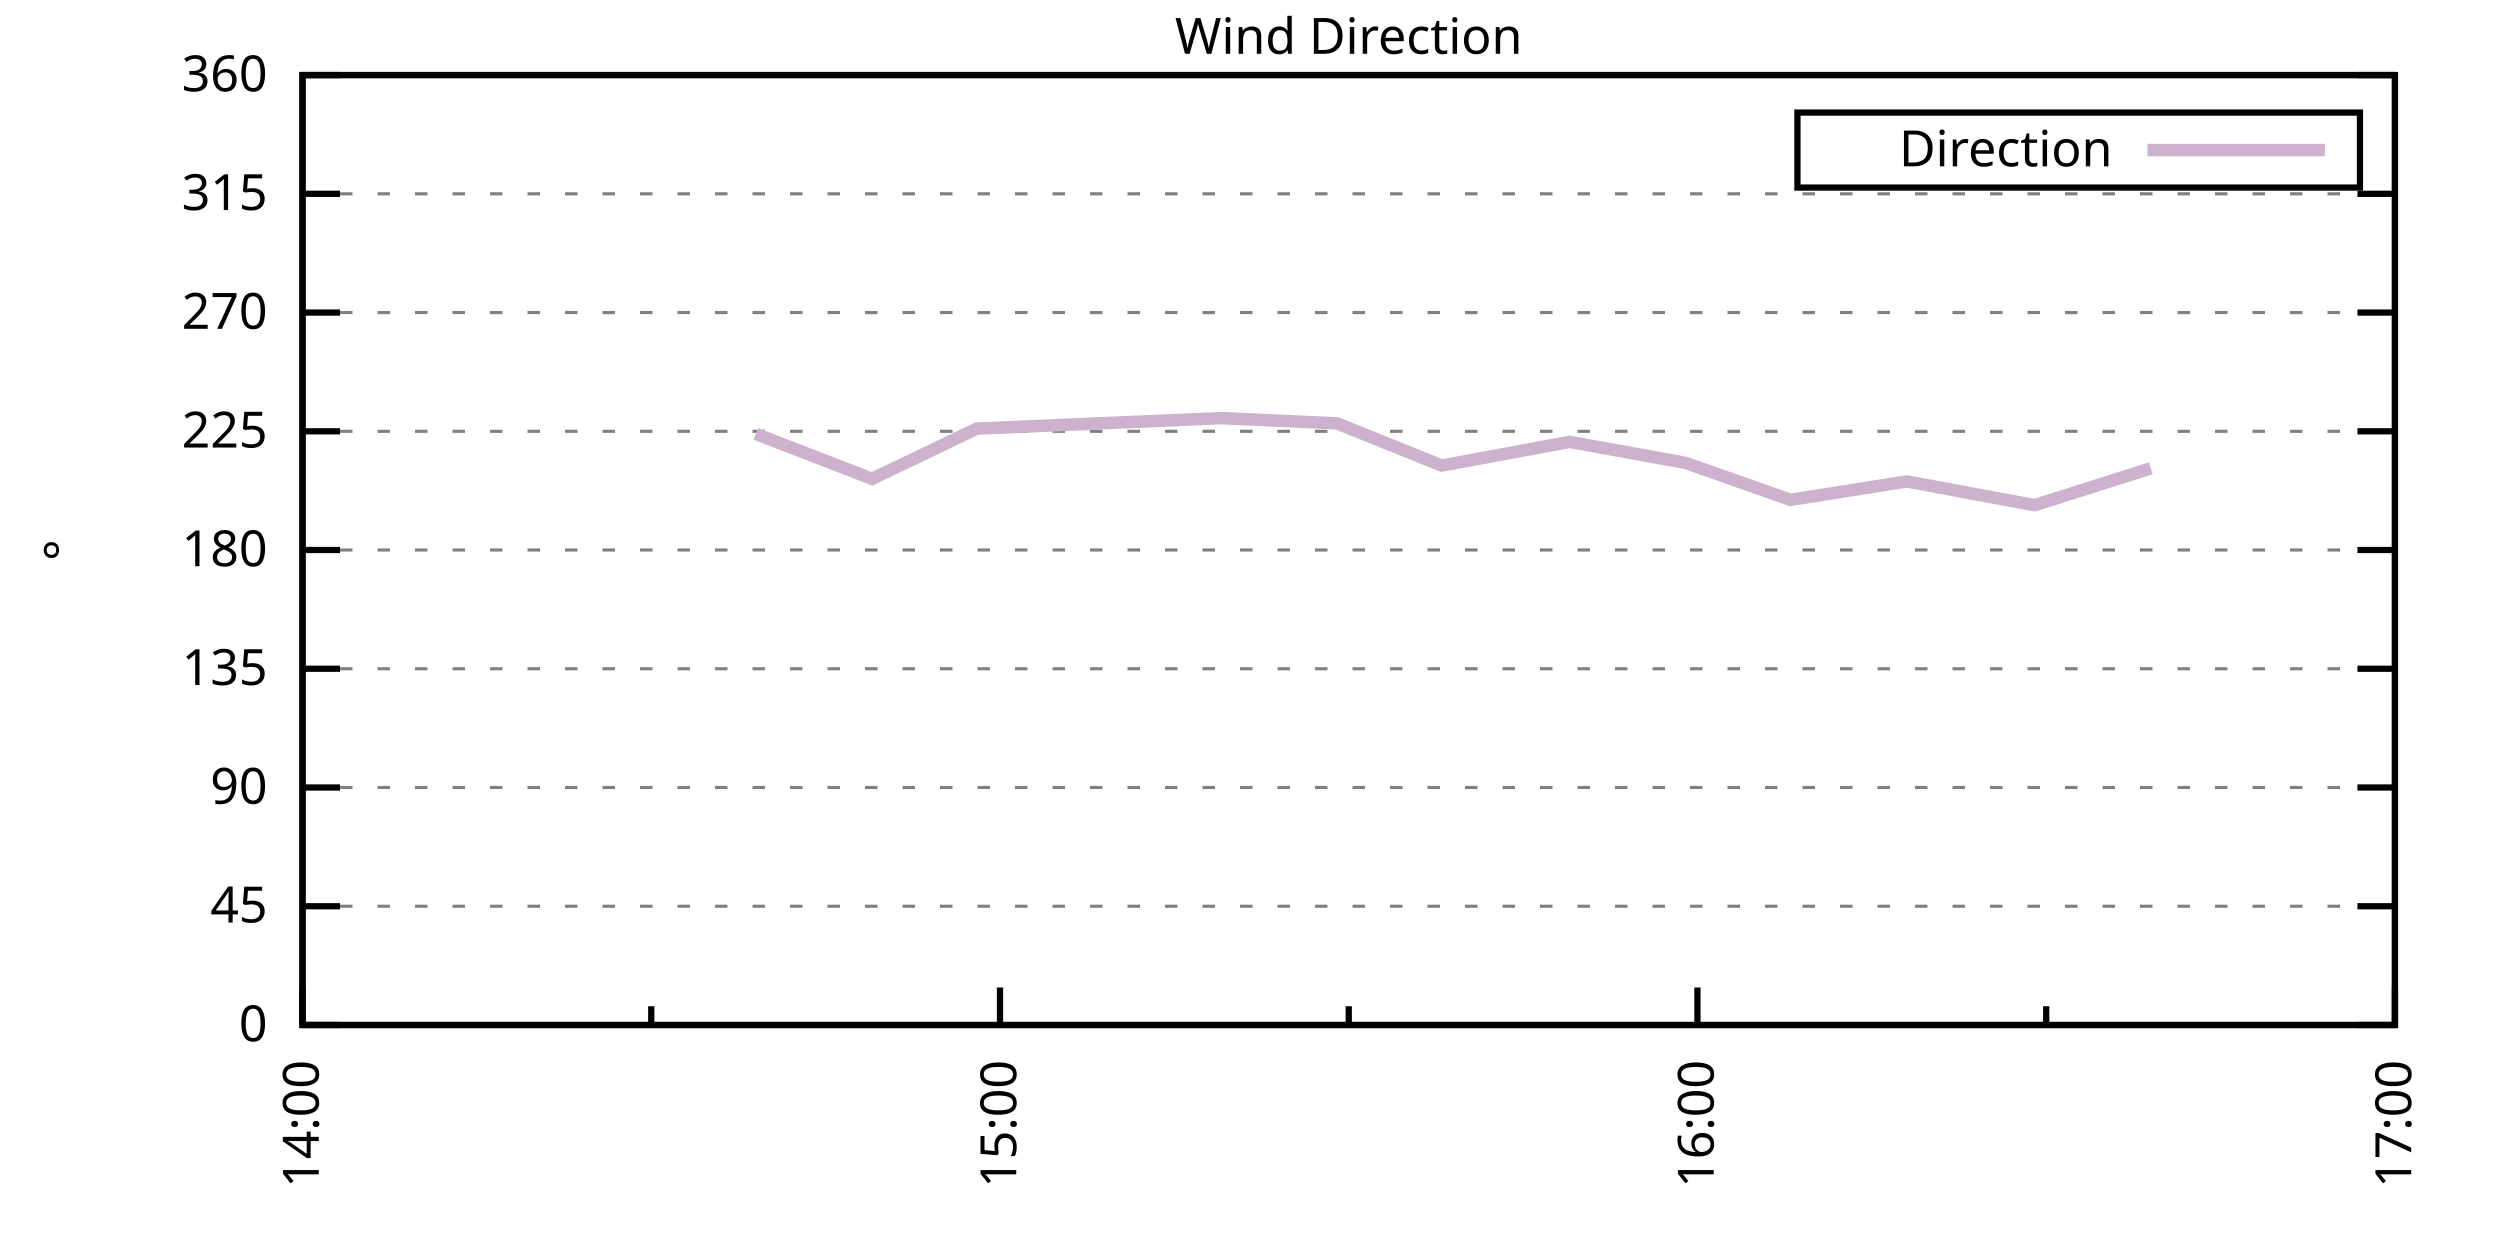
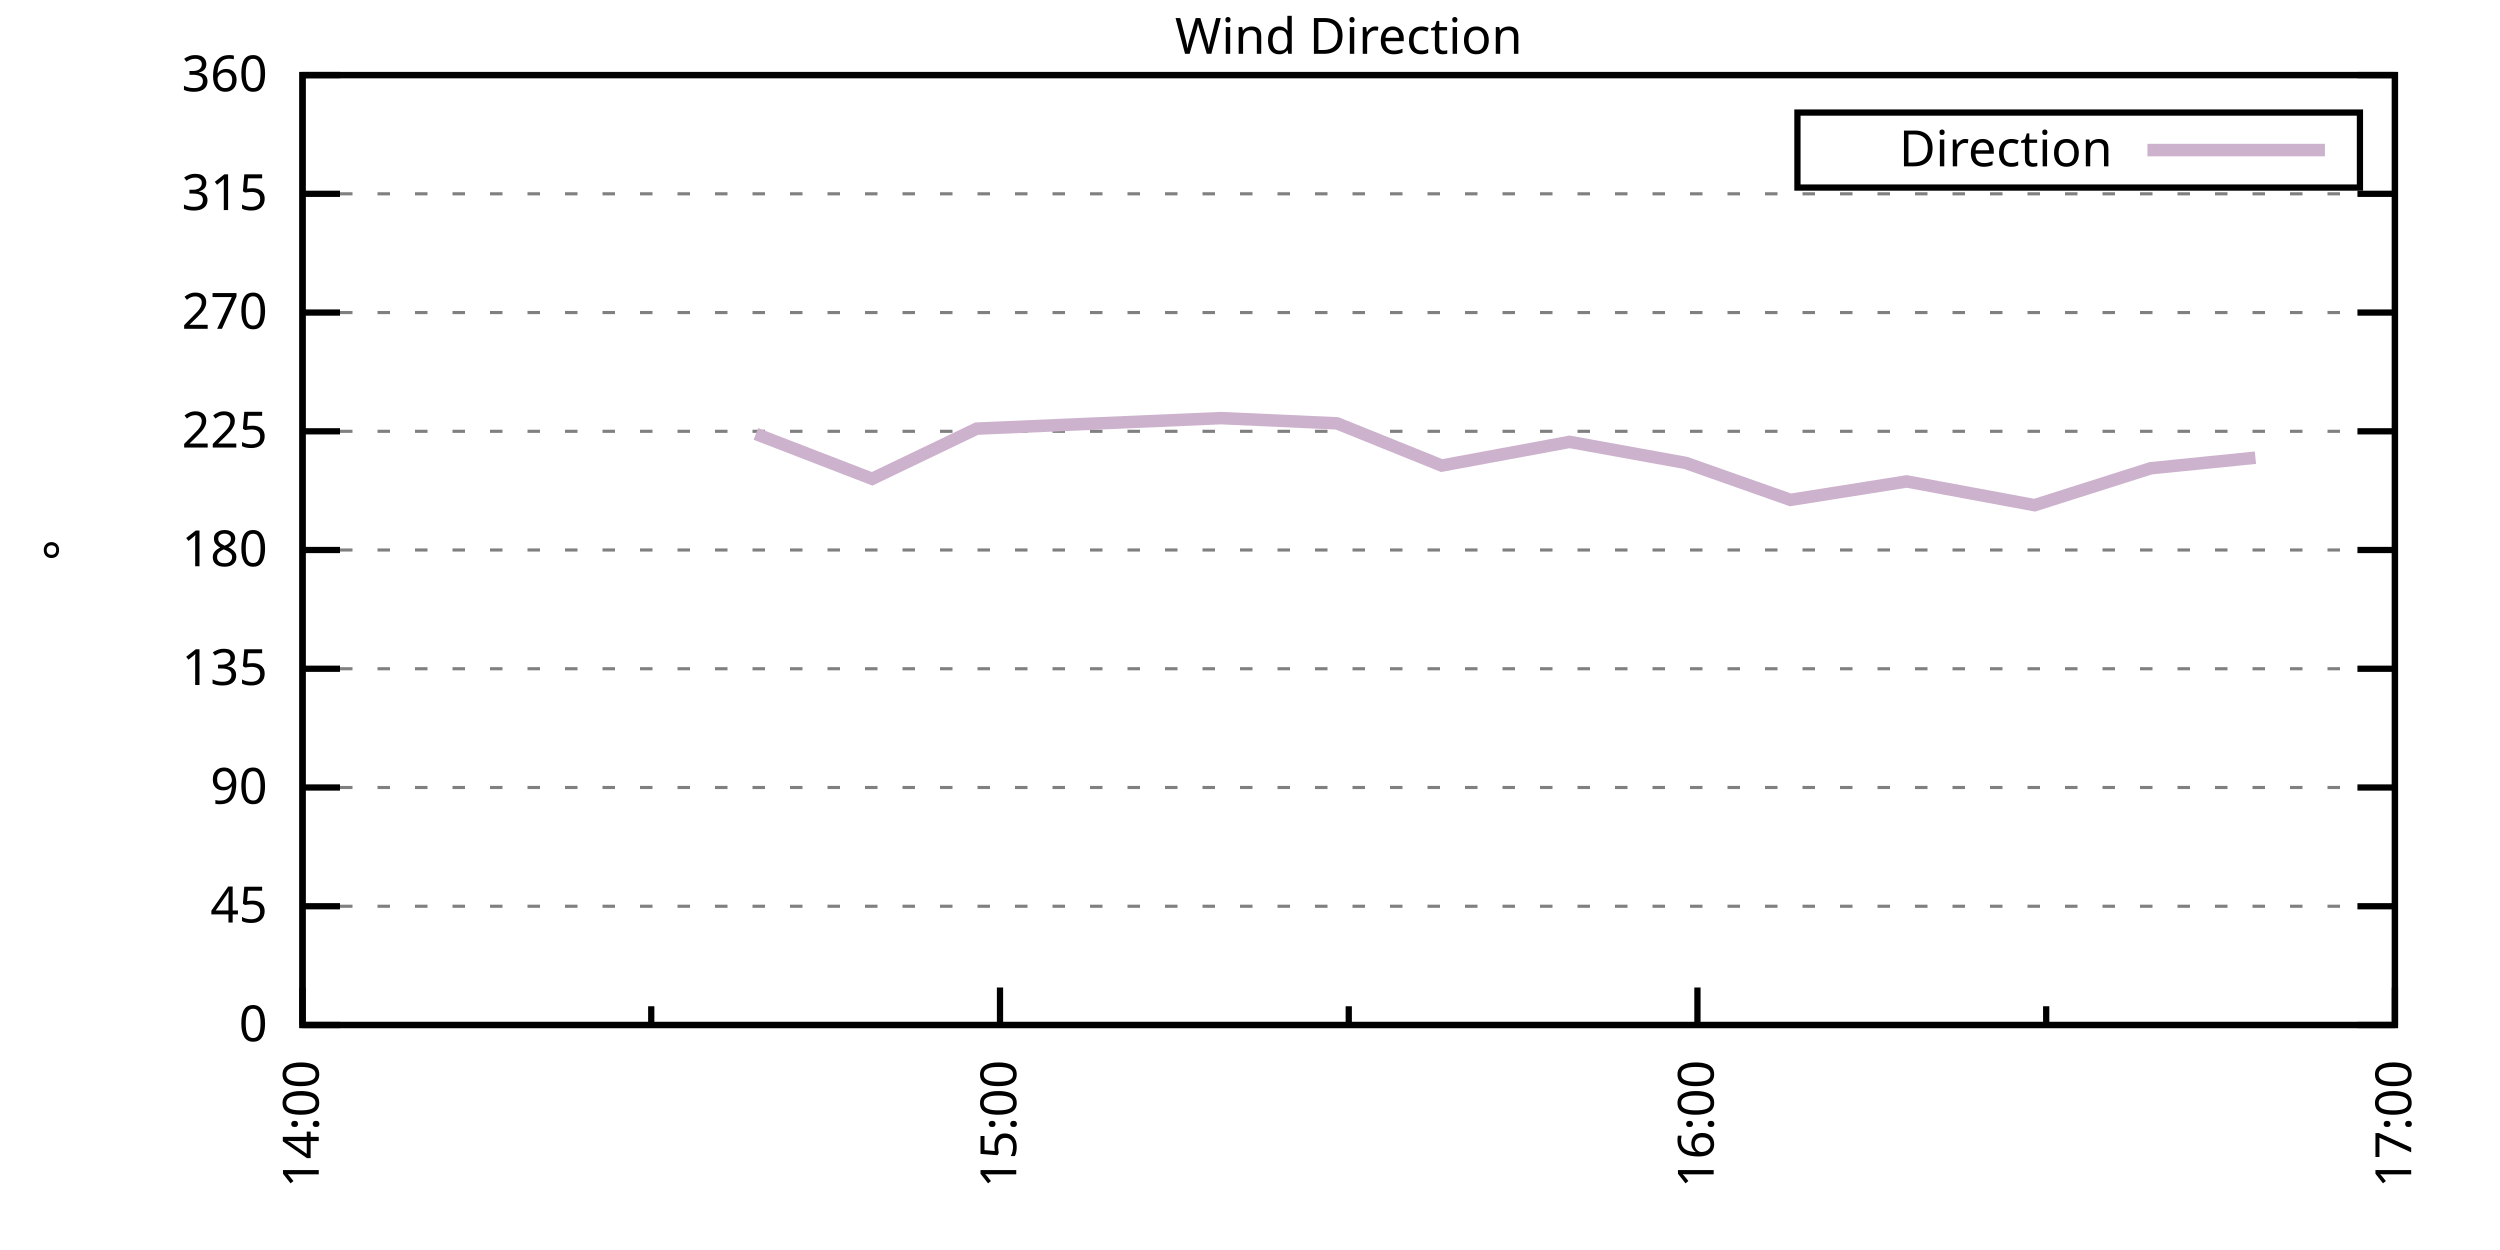
<svg xmlns="http://www.w3.org/2000/svg" xmlns:xlink="http://www.w3.org/1999/xlink" width="400" height="200" viewBox="0 0 400 200">
  <g id="gnuplot_canvas">
    <rect x="0" y="0" width="400" height="200" fill="none" />
    <defs>
      <circle id="gpDot" r="0.5" stroke-width="0.5" stroke="currentColor" />
      <path id="gpPt0" stroke-width="0.333" stroke="currentColor" d="M-1,0 h2 M0,-1 v2" />
      <path id="gpPt1" stroke-width="0.333" stroke="currentColor" d="M-1,-1 L1,1 M1,-1 L-1,1" />
      <path id="gpPt2" stroke-width="0.333" stroke="currentColor" d="M-1,0 L1,0 M0,-1 L0,1 M-1,-1 L1,1 M-1,1 L1,-1" />
      <rect id="gpPt3" stroke-width="0.333" stroke="currentColor" x="-1" y="-1" width="2" height="2" />
      <rect id="gpPt4" stroke-width="0.333" stroke="currentColor" fill="currentColor" x="-1" y="-1" width="2" height="2" />
      <circle id="gpPt5" stroke-width="0.333" stroke="currentColor" cx="0" cy="0" r="1" />
      <use xlink:href="#gpPt5" id="gpPt6" fill="currentColor" stroke="none" />
      <path id="gpPt7" stroke-width="0.333" stroke="currentColor" d="M0,-1.33 L-1.33,0.67 L1.33,0.67 z" />
      <use xlink:href="#gpPt7" id="gpPt8" fill="currentColor" stroke="none" />
      <use xlink:href="#gpPt7" id="gpPt9" stroke="currentColor" transform="rotate(180)" />
      <use xlink:href="#gpPt9" id="gpPt10" fill="currentColor" stroke="none" />
      <use xlink:href="#gpPt3" id="gpPt11" stroke="currentColor" transform="rotate(45)" />
      <use xlink:href="#gpPt11" id="gpPt12" fill="currentColor" stroke="none" />
      <path id="gpPt13" stroke-width="0.333" stroke="currentColor" d="M0,1.330 L1.265,0.411 L0.782,-1.067 L-0.782,-1.076 L-1.265,0.411 z" />
      <use xlink:href="#gpPt13" id="gpPt14" fill="currentColor" stroke="none" />
      <filter id="textbox" filterUnits="objectBoundingBox" x="0" y="0" height="1" width="1">
        <feFlood flood-color="white" flood-opacity="1" result="bgnd" />
        <feComposite in="SourceGraphic" in2="bgnd" operator="atop" />
      </filter>
      <filter id="greybox" filterUnits="objectBoundingBox" x="0" y="0" height="1" width="1">
        <feFlood flood-color="lightgrey" flood-opacity="1" result="grey" />
        <feComposite in="SourceGraphic" in2="grey" operator="atop" />
      </filter>
    </defs>
    <g fill="none" color="white" stroke="currentColor" stroke-width="1.00" stroke-linecap="butt" stroke-linejoin="miter">
</g>
    <g fill="none" color="black" stroke="currentColor" stroke-width="1.00" stroke-linecap="butt" stroke-linejoin="miter">
      <g stroke="none" shape-rendering="crispEdges">
        <polygon fill="rgb(255, 255, 255)" points="48.40,164.00 383.18,164.00 383.18,12.02 48.40,12.02 " />
      </g>
    </g>
    <g fill="none" color="black" stroke="currentColor" stroke-width="1.00" stroke-linecap="butt" stroke-linejoin="miter">
</g>
    <g fill="none" color="black" stroke="black" stroke-width="0.50" stroke-linecap="butt" stroke-linejoin="miter">
</g>
    <g fill="none" color="gray" stroke="currentColor" stroke-width="0.50" stroke-linecap="butt" stroke-linejoin="miter">
      <path stroke="gray" stroke-dasharray="2,4" class="gridline" d="M48.40,164.00 L383.19,164.00  " />
    </g>
    <g fill="none" color="gray" stroke="gray" stroke-width="1.00" stroke-linecap="butt" stroke-linejoin="miter">
</g>
    <g fill="none" color="black" stroke="currentColor" stroke-width="1.00" stroke-linecap="butt" stroke-linejoin="miter">
      <path stroke="black" d="M48.40,164.00 L54.40,164.00 M383.19,164.00 L377.19,164.00  " />
      <g transform="translate(42.80,166.60)" stroke="none" fill="black" font-family="Sans" font-size="8.00" text-anchor="end">
        <text>
          <tspan font-family="Sans"> 0</tspan>
        </text>
      </g>
    </g>
    <g fill="none" color="black" stroke="currentColor" stroke-width="1.00" stroke-linecap="butt" stroke-linejoin="miter">
</g>
    <g fill="none" color="black" stroke="black" stroke-width="0.50" stroke-linecap="butt" stroke-linejoin="miter">
</g>
    <g fill="none" color="gray" stroke="currentColor" stroke-width="0.50" stroke-linecap="butt" stroke-linejoin="miter">
      <path stroke="gray" stroke-dasharray="2,4" class="gridline" d="M48.40,145.00 L383.19,145.00  " />
    </g>
    <g fill="none" color="gray" stroke="gray" stroke-width="1.00" stroke-linecap="butt" stroke-linejoin="miter">
</g>
    <g fill="none" color="black" stroke="currentColor" stroke-width="1.00" stroke-linecap="butt" stroke-linejoin="miter">
      <path stroke="black" d="M48.40,145.00 L54.40,145.00 M383.19,145.00 L377.19,145.00  " />
      <g transform="translate(42.80,147.60)" stroke="none" fill="black" font-family="Sans" font-size="8.00" text-anchor="end">
        <text>
          <tspan font-family="Sans"> 45</tspan>
        </text>
      </g>
    </g>
    <g fill="none" color="black" stroke="currentColor" stroke-width="1.00" stroke-linecap="butt" stroke-linejoin="miter">
</g>
    <g fill="none" color="black" stroke="black" stroke-width="0.50" stroke-linecap="butt" stroke-linejoin="miter">
</g>
    <g fill="none" color="gray" stroke="currentColor" stroke-width="0.50" stroke-linecap="butt" stroke-linejoin="miter">
      <path stroke="gray" stroke-dasharray="2,4" class="gridline" d="M48.40,126.00 L383.19,126.00  " />
    </g>
    <g fill="none" color="gray" stroke="gray" stroke-width="1.00" stroke-linecap="butt" stroke-linejoin="miter">
</g>
    <g fill="none" color="black" stroke="currentColor" stroke-width="1.00" stroke-linecap="butt" stroke-linejoin="miter">
      <path stroke="black" d="M48.40,126.00 L54.40,126.00 M383.19,126.00 L377.19,126.00  " />
      <g transform="translate(42.80,128.60)" stroke="none" fill="black" font-family="Sans" font-size="8.00" text-anchor="end">
        <text>
          <tspan font-family="Sans"> 90</tspan>
        </text>
      </g>
    </g>
    <g fill="none" color="black" stroke="currentColor" stroke-width="1.00" stroke-linecap="butt" stroke-linejoin="miter">
</g>
    <g fill="none" color="black" stroke="black" stroke-width="0.50" stroke-linecap="butt" stroke-linejoin="miter">
</g>
    <g fill="none" color="gray" stroke="currentColor" stroke-width="0.50" stroke-linecap="butt" stroke-linejoin="miter">
      <path stroke="gray" stroke-dasharray="2,4" class="gridline" d="M48.40,107.00 L383.19,107.00  " />
    </g>
    <g fill="none" color="gray" stroke="gray" stroke-width="1.00" stroke-linecap="butt" stroke-linejoin="miter">
</g>
    <g fill="none" color="black" stroke="currentColor" stroke-width="1.00" stroke-linecap="butt" stroke-linejoin="miter">
      <path stroke="black" d="M48.40,107.00 L54.40,107.00 M383.19,107.00 L377.19,107.00  " />
      <g transform="translate(42.80,109.60)" stroke="none" fill="black" font-family="Sans" font-size="8.00" text-anchor="end">
        <text>
          <tspan font-family="Sans"> 135</tspan>
        </text>
      </g>
    </g>
    <g fill="none" color="black" stroke="currentColor" stroke-width="1.00" stroke-linecap="butt" stroke-linejoin="miter">
</g>
    <g fill="none" color="black" stroke="black" stroke-width="0.50" stroke-linecap="butt" stroke-linejoin="miter">
</g>
    <g fill="none" color="gray" stroke="currentColor" stroke-width="0.50" stroke-linecap="butt" stroke-linejoin="miter">
      <path stroke="gray" stroke-dasharray="2,4" class="gridline" d="M48.40,88.00 L383.19,88.00  " />
    </g>
    <g fill="none" color="gray" stroke="gray" stroke-width="1.00" stroke-linecap="butt" stroke-linejoin="miter">
</g>
    <g fill="none" color="black" stroke="currentColor" stroke-width="1.00" stroke-linecap="butt" stroke-linejoin="miter">
      <path stroke="black" d="M48.40,88.00 L54.40,88.00 M383.19,88.00 L377.19,88.00  " />
      <g transform="translate(42.80,90.60)" stroke="none" fill="black" font-family="Sans" font-size="8.00" text-anchor="end">
        <text>
          <tspan font-family="Sans"> 180</tspan>
        </text>
      </g>
    </g>
    <g fill="none" color="black" stroke="currentColor" stroke-width="1.00" stroke-linecap="butt" stroke-linejoin="miter">
</g>
    <g fill="none" color="black" stroke="black" stroke-width="0.50" stroke-linecap="butt" stroke-linejoin="miter">
</g>
    <g fill="none" color="gray" stroke="currentColor" stroke-width="0.50" stroke-linecap="butt" stroke-linejoin="miter">
      <path stroke="gray" stroke-dasharray="2,4" class="gridline" d="M48.40,69.01 L383.19,69.01  " />
    </g>
    <g fill="none" color="gray" stroke="gray" stroke-width="1.00" stroke-linecap="butt" stroke-linejoin="miter">
</g>
    <g fill="none" color="black" stroke="currentColor" stroke-width="1.00" stroke-linecap="butt" stroke-linejoin="miter">
      <path stroke="black" d="M48.40,69.01 L54.40,69.01 M383.19,69.01 L377.19,69.01  " />
      <g transform="translate(42.80,71.61)" stroke="none" fill="black" font-family="Sans" font-size="8.00" text-anchor="end">
        <text>
          <tspan font-family="Sans"> 225</tspan>
        </text>
      </g>
    </g>
    <g fill="none" color="black" stroke="currentColor" stroke-width="1.00" stroke-linecap="butt" stroke-linejoin="miter">
</g>
    <g fill="none" color="black" stroke="black" stroke-width="0.50" stroke-linecap="butt" stroke-linejoin="miter">
</g>
    <g fill="none" color="gray" stroke="currentColor" stroke-width="0.50" stroke-linecap="butt" stroke-linejoin="miter">
      <path stroke="gray" stroke-dasharray="2,4" class="gridline" d="M48.40,50.01 L383.19,50.01  " />
    </g>
    <g fill="none" color="gray" stroke="gray" stroke-width="1.00" stroke-linecap="butt" stroke-linejoin="miter">
</g>
    <g fill="none" color="black" stroke="currentColor" stroke-width="1.00" stroke-linecap="butt" stroke-linejoin="miter">
      <path stroke="black" d="M48.40,50.01 L54.40,50.01 M383.19,50.01 L377.19,50.01  " />
      <g transform="translate(42.80,52.61)" stroke="none" fill="black" font-family="Sans" font-size="8.00" text-anchor="end">
        <text>
          <tspan font-family="Sans"> 270</tspan>
        </text>
      </g>
    </g>
    <g fill="none" color="black" stroke="currentColor" stroke-width="1.00" stroke-linecap="butt" stroke-linejoin="miter">
</g>
    <g fill="none" color="black" stroke="black" stroke-width="0.50" stroke-linecap="butt" stroke-linejoin="miter">
</g>
    <g fill="none" color="gray" stroke="currentColor" stroke-width="0.50" stroke-linecap="butt" stroke-linejoin="miter">
      <path stroke="gray" stroke-dasharray="2,4" class="gridline" d="M48.40,31.01 L383.19,31.01  " />
    </g>
    <g fill="none" color="gray" stroke="gray" stroke-width="1.00" stroke-linecap="butt" stroke-linejoin="miter">
</g>
    <g fill="none" color="black" stroke="currentColor" stroke-width="1.00" stroke-linecap="butt" stroke-linejoin="miter">
      <path stroke="black" d="M48.40,31.01 L54.40,31.01 M383.19,31.01 L377.19,31.01  " />
      <g transform="translate(42.80,33.61)" stroke="none" fill="black" font-family="Sans" font-size="8.00" text-anchor="end">
        <text>
          <tspan font-family="Sans"> 315</tspan>
        </text>
      </g>
    </g>
    <g fill="none" color="black" stroke="currentColor" stroke-width="1.00" stroke-linecap="butt" stroke-linejoin="miter">
</g>
    <g fill="none" color="black" stroke="black" stroke-width="0.50" stroke-linecap="butt" stroke-linejoin="miter">
</g>
    <g fill="none" color="gray" stroke="currentColor" stroke-width="0.50" stroke-linecap="butt" stroke-linejoin="miter">
      <path stroke="gray" stroke-dasharray="2,4" class="gridline" d="M48.40,12.01 L383.19,12.01  " />
    </g>
    <g fill="none" color="gray" stroke="gray" stroke-width="1.00" stroke-linecap="butt" stroke-linejoin="miter">
</g>
    <g fill="none" color="black" stroke="currentColor" stroke-width="1.00" stroke-linecap="butt" stroke-linejoin="miter">
      <path stroke="black" d="M48.40,12.01 L54.40,12.01 M383.19,12.01 L377.19,12.01  " />
      <g transform="translate(42.80,14.61)" stroke="none" fill="black" font-family="Sans" font-size="8.00" text-anchor="end">
        <text>
          <tspan font-family="Sans"> 360</tspan>
        </text>
      </g>
    </g>
    <g fill="none" color="black" stroke="currentColor" stroke-width="1.00" stroke-linecap="butt" stroke-linejoin="miter">
      <path stroke="black" d="M48.40,164.00 L48.40,158.00  " />
      <g transform="translate(51.00,169.60) rotate(270)" stroke="none" fill="black" font-family="Sans" font-size="8.00" text-anchor="end">
        <text>
          <tspan font-family="Sans">14:00</tspan>
        </text>
      </g>
    </g>
    <g fill="none" color="black" stroke="currentColor" stroke-width="1.00" stroke-linecap="butt" stroke-linejoin="miter">
      <path stroke="black" d="M104.20,164.00 L104.20,161.00 M160.00,164.00 L160.00,158.00  " />
      <g transform="translate(162.60,169.60) rotate(270)" stroke="none" fill="black" font-family="Sans" font-size="8.00" text-anchor="end">
        <text>
          <tspan font-family="Sans">15:00</tspan>
        </text>
      </g>
    </g>
    <g fill="none" color="black" stroke="currentColor" stroke-width="1.00" stroke-linecap="butt" stroke-linejoin="miter">
      <path stroke="black" d="M215.80,164.00 L215.80,161.00 M271.59,164.00 L271.59,158.00  " />
      <g transform="translate(274.19,169.60) rotate(270)" stroke="none" fill="black" font-family="Sans" font-size="8.00" text-anchor="end">
        <text>
          <tspan font-family="Sans">16:00</tspan>
        </text>
      </g>
    </g>
    <g fill="none" color="black" stroke="currentColor" stroke-width="1.00" stroke-linecap="butt" stroke-linejoin="miter">
      <path stroke="black" d="M327.39,164.00 L327.39,161.00 M383.19,164.00 L383.19,158.00  " />
      <g transform="translate(385.79,169.60) rotate(270)" stroke="none" fill="black" font-family="Sans" font-size="8.00" text-anchor="end">
        <text>
          <tspan font-family="Sans">17:00</tspan>
        </text>
      </g>
    </g>
    <g fill="none" color="black" stroke="currentColor" stroke-width="1.00" stroke-linecap="butt" stroke-linejoin="miter">
</g>
    <g fill="none" color="black" stroke="currentColor" stroke-width="1.00" stroke-linecap="butt" stroke-linejoin="miter">
      <path stroke="black" d="M48.40,12.01 L48.40,164.00 L383.19,164.00 L383.19,12.01 L48.40,12.01 Z  " />
    </g>
    <g fill="none" color="black" stroke="currentColor" stroke-width="1.00" stroke-linecap="butt" stroke-linejoin="miter">
      <g transform="translate(12.80,88.01) rotate(270)" stroke="none" fill="black" font-family="Sans" font-size="8.00" text-anchor="middle">
        <text>
          <tspan font-family="Sans">°</tspan>
        </text>
      </g>
    </g>
    <g fill="none" color="black" stroke="currentColor" stroke-width="1.00" stroke-linecap="butt" stroke-linejoin="miter">
</g>
    <g fill="none" color="black" stroke="currentColor" stroke-width="1.00" stroke-linecap="butt" stroke-linejoin="miter">
      <path stroke="black" d="M287.59,30.01 L287.59,18.01 L377.59,18.01 L377.59,30.01 L287.59,30.01 Z  " />
    </g>
    <g id="Wind_direction_plot_1">
      <g fill="none" color="white" stroke="black" stroke-width="2.00" stroke-linecap="butt" stroke-linejoin="miter">
</g>
      <g fill="none" color="black" stroke="currentColor" stroke-width="2.00" stroke-linecap="butt" stroke-linejoin="miter">
        <g transform="translate(337.99,26.61)" stroke="none" fill="black" font-family="Sans" font-size="8.00" text-anchor="end">
          <text>
            <tspan font-family="Sans">Direction</tspan>
          </text>
        </g>
      </g>
      <g fill="none" color="black" stroke="currentColor" stroke-width="2.00" stroke-linecap="butt" stroke-linejoin="miter">
-         <path stroke="rgb(204, 178, 204)" d="M343.59,24.01 L371.99,24.01 M120.94,69.43 L139.54,76.61 L156.28,68.58 L195.34,66.90 L213.94,67.74 L230.67,74.49   L251.13,70.70 L269.73,74.07 L286.47,79.98 L305.07,77.03 L325.53,80.83 L344.13,74.92  " />
+         <path stroke="rgb(204, 178, 204)" d="M343.59,24.01 L371.99,24.01 M120.94,69.43 L139.54,76.61 L156.28,68.58 L195.34,66.90 L213.94,67.74 L230.67,74.49   L251.13,70.70 L269.73,74.07 L286.47,79.98 L305.07,77.03 L325.53,80.83 L344.13,74.92 L360.87,73.23  " />
      </g>
    </g>
    <g fill="none" color="black" stroke="currentColor" stroke-width="2.00" stroke-linecap="butt" stroke-linejoin="miter">
</g>
    <g fill="none" color="black" stroke="black" stroke-width="1.00" stroke-linecap="butt" stroke-linejoin="miter">
</g>
    <g fill="none" color="black" stroke="currentColor" stroke-width="1.00" stroke-linecap="butt" stroke-linejoin="miter">
      <path stroke="black" d="M48.40,12.01 L48.40,164.00 L383.19,164.00 L383.19,12.01 L48.40,12.01 Z  " />
    </g>
    <g fill="none" color="black" stroke="currentColor" stroke-width="1.00" stroke-linecap="butt" stroke-linejoin="miter">
      <g transform="translate(215.79,8.61)" stroke="none" fill="black" font-family="Sans" font-size="8.00" text-anchor="middle">
        <text>
          <tspan font-family="Sans">Wind Direction</tspan>
        </text>
      </g>
    </g>
    <g fill="none" color="black" stroke="currentColor" stroke-width="1.00" stroke-linecap="butt" stroke-linejoin="miter">
</g>
  </g>
</svg>
